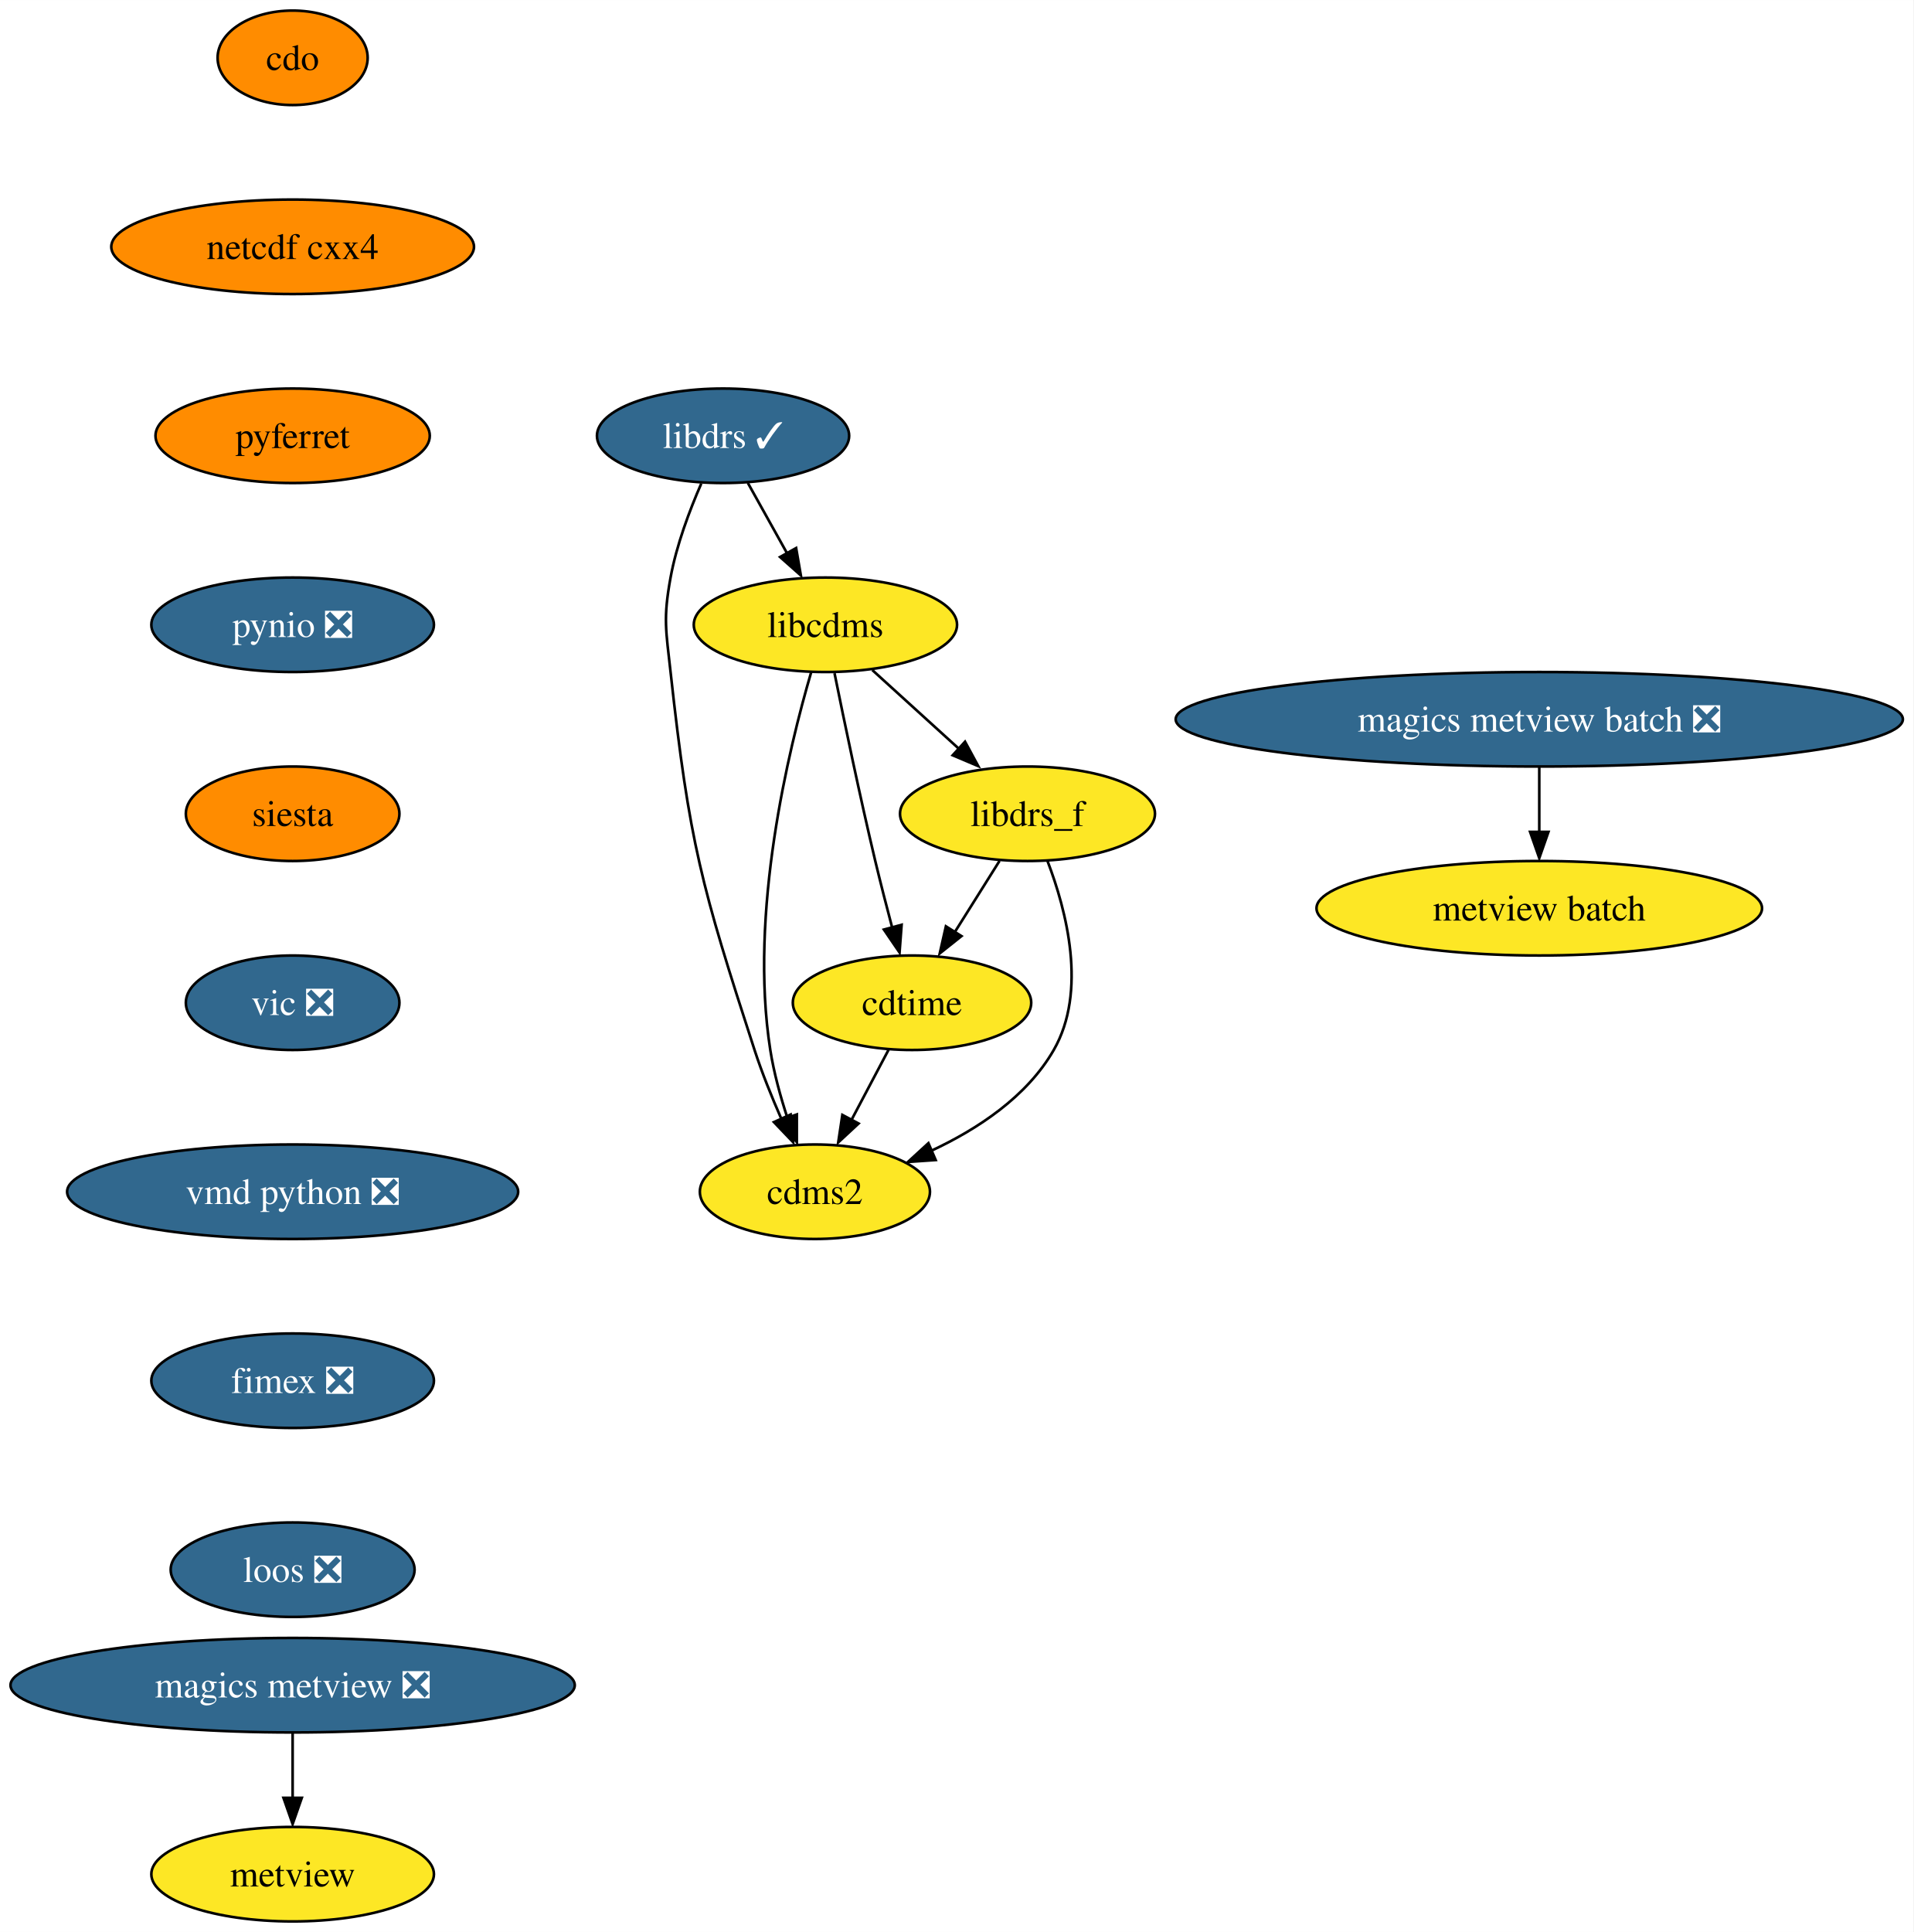
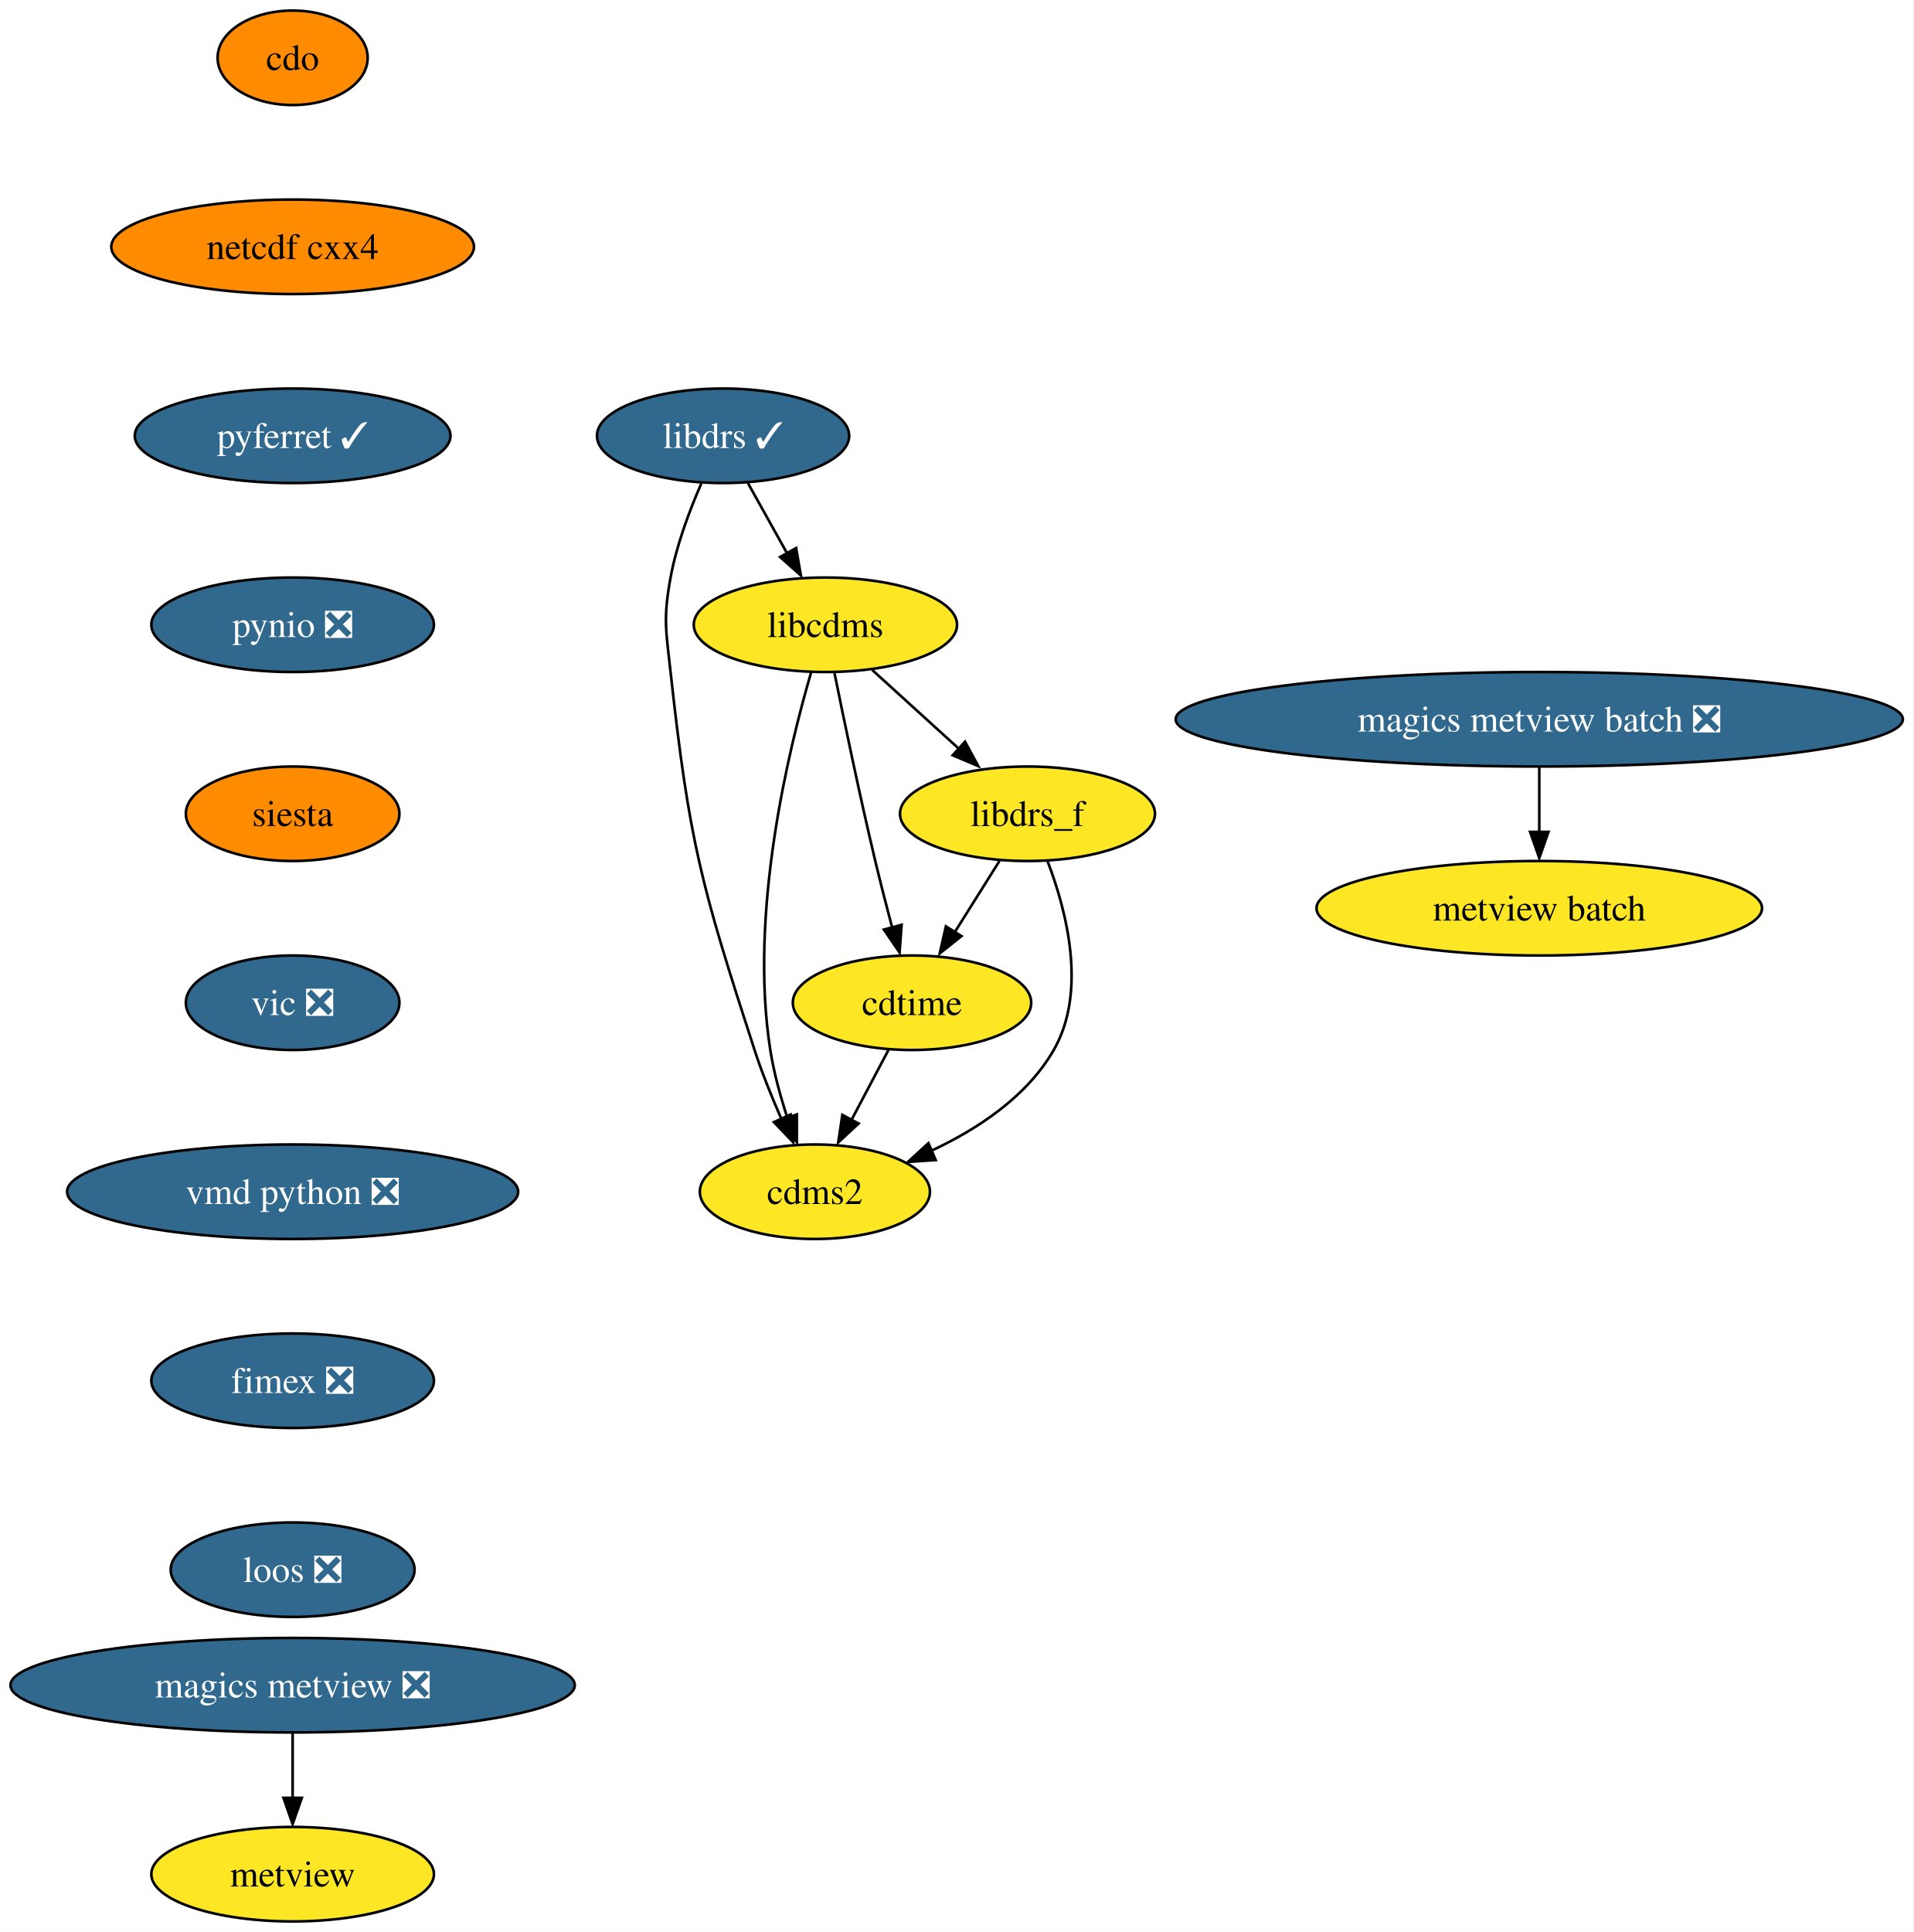
<svg xmlns="http://www.w3.org/2000/svg" xmlns:xlink="http://www.w3.org/1999/xlink" width="729pt" height="736pt" viewBox="0.00 0.00 729.05 736.00">
  <g id="graph0" class="graph" transform="scale(1 1) rotate(0) translate(4 732)">
    <polygon fill="white" stroke="none" points="-4,4 -4,-732 725.05,-732 725.05,4 -4,4" />
    <g id="node1" class="node">
      <g id="a_node1">
        <a xlink:href="https://github.com/conda-forge/cdms2-feedstock" xlink:title="cdms2">
          <ellipse fill="#fde725" stroke="black" cx="306.5" cy="-278" rx="43.84" ry="18" />
          <text text-anchor="middle" x="306.5" y="-273.32" font-family="Times,serif" font-size="14.00">cdms2</text>
        </a>
      </g>
    </g>
    <g id="node2" class="node">
      <g id="a_node2">
        <a xlink:href="https://github.com/conda-forge/cdo-feedstock" xlink:title="cdo">
          <ellipse fill="#ff8c00" stroke="black" cx="107.5" cy="-710" rx="28.59" ry="18" />
          <text text-anchor="middle" x="107.5" y="-705.33" font-family="Times,serif" font-size="14.00">cdo</text>
        </a>
      </g>
    </g>
    <g id="node3" class="node">
      <g id="a_node3">
        <a xlink:href="https://github.com/conda-forge/netcdf-cxx4-feedstock" xlink:title="netcdf cxx4">
          <ellipse fill="#ff8c00" stroke="black" cx="107.5" cy="-638" rx="69.1" ry="18" />
          <text text-anchor="middle" x="107.5" y="-633.33" font-family="Times,serif" font-size="14.00">netcdf cxx4</text>
        </a>
      </g>
    </g>
    <g id="node8" class="node">
      <g id="a_node8">
-         <a xlink:href="https://github.com/conda-forge/pyferret-feedstock" xlink:title="pyferret">
-           <ellipse fill="#ff8c00" stroke="black" cx="107.5" cy="-566" rx="52.26" ry="18" />
-           <text text-anchor="middle" x="107.5" y="-561.33" font-family="Times,serif" font-size="14.00">pyferret</text>
+         <a xlink:href="https://github.com/conda-forge/pyferret-feedstock/pull/106" xlink:title="pyferret ✓">
+           <ellipse fill="#31688e" stroke="black" cx="107.5" cy="-566" rx="60.15" ry="18" />
+           <text text-anchor="middle" x="107.5" y="-561.33" font-family="Times,serif" font-size="14.00" fill="white">pyferret ✓</text>
        </a>
      </g>
    </g>
    <g id="node4" class="node">
      <g id="a_node4">
        <a xlink:href="https://github.com/conda-forge/cdtime-feedstock" xlink:title="cdtime">
          <ellipse fill="#fde725" stroke="black" cx="343.5" cy="-350" rx="45.42" ry="18" />
          <text text-anchor="middle" x="343.5" y="-345.32" font-family="Times,serif" font-size="14.00">cdtime</text>
        </a>
      </g>
    </g>
    <g id="edge2" class="edge">
      <path fill="none" stroke="black" d="M334.55,-332.05C330.32,-324.06 325.18,-314.33 320.46,-305.4" />
      <polygon fill="black" stroke="black" points="323.14,-303.99 315.38,-296.79 316.96,-307.27 323.14,-303.99" />
    </g>
    <g id="node5" class="node">
      <g id="a_node5">
        <a xlink:href="https://github.com/conda-forge/libcdms-feedstock" xlink:title="libcdms">
          <ellipse fill="#fde725" stroke="black" cx="310.5" cy="-494" rx="50.16" ry="18" />
          <text text-anchor="middle" x="310.5" y="-489.32" font-family="Times,serif" font-size="14.00">libcdms</text>
        </a>
      </g>
    </g>
    <g id="edge3" class="edge">
      <path fill="none" stroke="black" d="M305.11,-476.04C296.48,-446.64 281.31,-384.36 289.5,-332 290.85,-323.37 293.37,-314.23 296.06,-306.01" />
      <polygon fill="black" stroke="black" points="299.61,-307.45 299.61,-296.86 293.01,-305.14 299.61,-307.45" />
    </g>
    <g id="edge4" class="edge">
      <path fill="none" stroke="black" d="M313.97,-475.55C317.61,-457.57 323.6,-428.74 329.5,-404 331.48,-395.73 333.78,-386.77 335.94,-378.62" />
      <polygon fill="black" stroke="black" points="339.54,-379.7 338.75,-369.13 332.78,-377.88 339.54,-379.7" />
    </g>
    <g id="node6" class="node">
      <g id="a_node6">
        <a xlink:href="https://github.com/conda-forge/libdrs_f-feedstock" xlink:title="libdrs_f">
          <ellipse fill="#fde725" stroke="black" cx="387.5" cy="-422" rx="48.58" ry="18" />
          <text text-anchor="middle" x="387.5" y="-417.32" font-family="Times,serif" font-size="14.00">libdrs_f</text>
        </a>
      </g>
    </g>
    <g id="edge5" class="edge">
      <path fill="none" stroke="black" d="M328.36,-476.76C338.27,-467.75 350.78,-456.39 361.73,-446.43" />
      <polygon fill="black" stroke="black" points="363.7,-449.46 368.74,-440.15 358.99,-444.28 363.7,-449.46" />
    </g>
    <g id="edge6" class="edge">
      <path fill="none" stroke="black" d="M395.11,-404.03C402.34,-385.16 410.37,-354.38 397.5,-332 387.28,-314.21 368.53,-301.84 350.7,-293.54" />
      <polygon fill="black" stroke="black" points="352.52,-290.08 341.95,-289.35 349.75,-296.51 352.52,-290.08" />
    </g>
    <g id="edge7" class="edge">
      <path fill="none" stroke="black" d="M376.85,-404.05C371.72,-395.89 365.45,-385.91 359.74,-376.82" />
      <polygon fill="black" stroke="black" points="362.34,-375.39 354.06,-368.79 356.41,-379.12 362.34,-375.39" />
    </g>
    <g id="node7" class="node">
      <g id="a_node7">
        <a xlink:href="https://github.com/conda-forge/libdrs-feedstock/pull/45" xlink:title="libdrs ✓">
          <ellipse fill="#31688e" stroke="black" cx="271.5" cy="-566" rx="48.05" ry="18" />
          <text text-anchor="middle" x="271.5" y="-561.33" font-family="Times,serif" font-size="14.00" fill="white">libdrs ✓</text>
        </a>
      </g>
    </g>
    <g id="edge8" class="edge">
      <path fill="none" stroke="black" d="M263.2,-547.79C258.76,-537.63 253.76,-524.38 251.5,-512 248.63,-496.26 249.76,-491.9 251.5,-476 258.66,-410.83 263.25,-394.35 283.5,-332 286.34,-323.28 290.08,-314.03 293.72,-305.74" />
      <polygon fill="black" stroke="black" points="297.25,-307.42 298.2,-296.87 290.88,-304.53 297.25,-307.42" />
    </g>
    <g id="edge9" class="edge">
      <path fill="none" stroke="black" d="M280.94,-548.05C285.45,-539.97 290.94,-530.12 295.96,-521.11" />
      <polygon fill="black" stroke="black" points="299.34,-523.23 301.15,-512.79 293.22,-519.82 299.34,-523.23" />
    </g>
    <g id="node9" class="node">
      <g id="a_node9">
        <a xlink:href="https://github.com/conda-forge/pynio-feedstock/pull/129" xlink:title="pynio ❎">
          <ellipse fill="#31688e" stroke="black" cx="107.5" cy="-494" rx="53.84" ry="18" />
          <text text-anchor="middle" x="107.5" y="-489.32" font-family="Times,serif" font-size="14.00" fill="white">pynio ❎</text>
        </a>
      </g>
    </g>
    <g id="node10" class="node">
      <g id="a_node10">
        <a xlink:href="https://github.com/conda-forge/siesta-feedstock" xlink:title="siesta">
          <ellipse fill="#ff8c00" stroke="black" cx="107.5" cy="-422" rx="40.69" ry="18" />
          <text text-anchor="middle" x="107.5" y="-417.32" font-family="Times,serif" font-size="14.00">siesta</text>
        </a>
      </g>
    </g>
    <g id="node11" class="node">
      <g id="a_node11">
        <a xlink:href="https://github.com/conda-forge/vic-feedstock/pull/21" xlink:title="vic ❎">
          <ellipse fill="#31688e" stroke="black" cx="107.5" cy="-350" rx="40.69" ry="18" />
          <text text-anchor="middle" x="107.5" y="-345.32" font-family="Times,serif" font-size="14.00" fill="white">vic ❎</text>
        </a>
      </g>
    </g>
    <g id="node12" class="node">
      <g id="a_node12">
        <a xlink:href="https://github.com/conda-forge/vmd-python-feedstock/pull/30" xlink:title="vmd python ❎">
          <ellipse fill="#31688e" stroke="black" cx="107.5" cy="-278" rx="85.93" ry="18" />
          <text text-anchor="middle" x="107.5" y="-273.32" font-family="Times,serif" font-size="14.00" fill="white">vmd python ❎</text>
        </a>
      </g>
    </g>
    <g id="node13" class="node">
      <g id="a_node13">
        <a xlink:href="https://github.com/conda-forge/fimex-feedstock/pull/54" xlink:title="fimex ❎">
          <ellipse fill="#31688e" stroke="black" cx="107.5" cy="-206" rx="53.84" ry="18" />
          <text text-anchor="middle" x="107.5" y="-201.33" font-family="Times,serif" font-size="14.00" fill="white">fimex ❎</text>
        </a>
      </g>
    </g>
    <g id="node18" class="node">
      <g id="a_node18">
        <a xlink:href="https://github.com/conda-forge/loos-feedstock/pull/10" xlink:title="loos ❎">
          <ellipse fill="#31688e" stroke="black" cx="107.5" cy="-134" rx="46.47" ry="18" />
          <text text-anchor="middle" x="107.5" y="-129.32" font-family="Times,serif" font-size="14.00" fill="white">loos ❎</text>
        </a>
      </g>
    </g>
    <g id="node14" class="node">
      <g id="a_node14">
        <a xlink:href="https://github.com/conda-forge/metview-feedstock" xlink:title="metview">
          <ellipse fill="#fde725" stroke="black" cx="107.5" cy="-18" rx="53.84" ry="18" />
          <text text-anchor="middle" x="107.5" y="-13.32" font-family="Times,serif" font-size="14.00">metview</text>
        </a>
      </g>
    </g>
    <g id="node15" class="node">
      <g id="a_node15">
        <a xlink:href="https://github.com/conda-forge/magics-metview-feedstock/pull/63" xlink:title="magics metview ❎">
          <ellipse fill="#31688e" stroke="black" cx="107.5" cy="-90" rx="107.5" ry="18" />
          <text text-anchor="middle" x="107.5" y="-85.33" font-family="Times,serif" font-size="14.00" fill="white">magics metview ❎</text>
        </a>
      </g>
    </g>
    <g id="edge16" class="edge">
      <path fill="none" stroke="black" d="M107.5,-71.7C107.5,-64.24 107.5,-55.32 107.5,-46.97" />
      <polygon fill="black" stroke="black" points="111,-47.1 107.5,-37.1 104,-47.1 111,-47.1" />
    </g>
    <g id="node16" class="node">
      <g id="a_node16">
        <a xlink:href="https://github.com/conda-forge/magics-metview-batch-feedstock/pull/54" xlink:title="magics metview batch ❎">
          <ellipse fill="#31688e" stroke="black" cx="582.5" cy="-458" rx="138.54" ry="18" />
          <text text-anchor="middle" x="582.5" y="-453.32" font-family="Times,serif" font-size="14.00" fill="white">magics metview batch ❎</text>
        </a>
      </g>
    </g>
    <g id="node17" class="node">
      <g id="a_node17">
        <a xlink:href="https://github.com/conda-forge/metview-batch-feedstock" xlink:title="metview batch">
          <ellipse fill="#fde725" stroke="black" cx="582.5" cy="-386" rx="84.88" ry="18" />
          <text text-anchor="middle" x="582.5" y="-381.32" font-family="Times,serif" font-size="14.00">metview batch</text>
        </a>
      </g>
    </g>
    <g id="edge17" class="edge">
      <path fill="none" stroke="black" d="M582.5,-439.7C582.5,-432.24 582.5,-423.32 582.5,-414.97" />
      <polygon fill="black" stroke="black" points="586,-415.1 582.5,-405.1 579,-415.1 586,-415.1" />
    </g>
  </g>
</svg>
